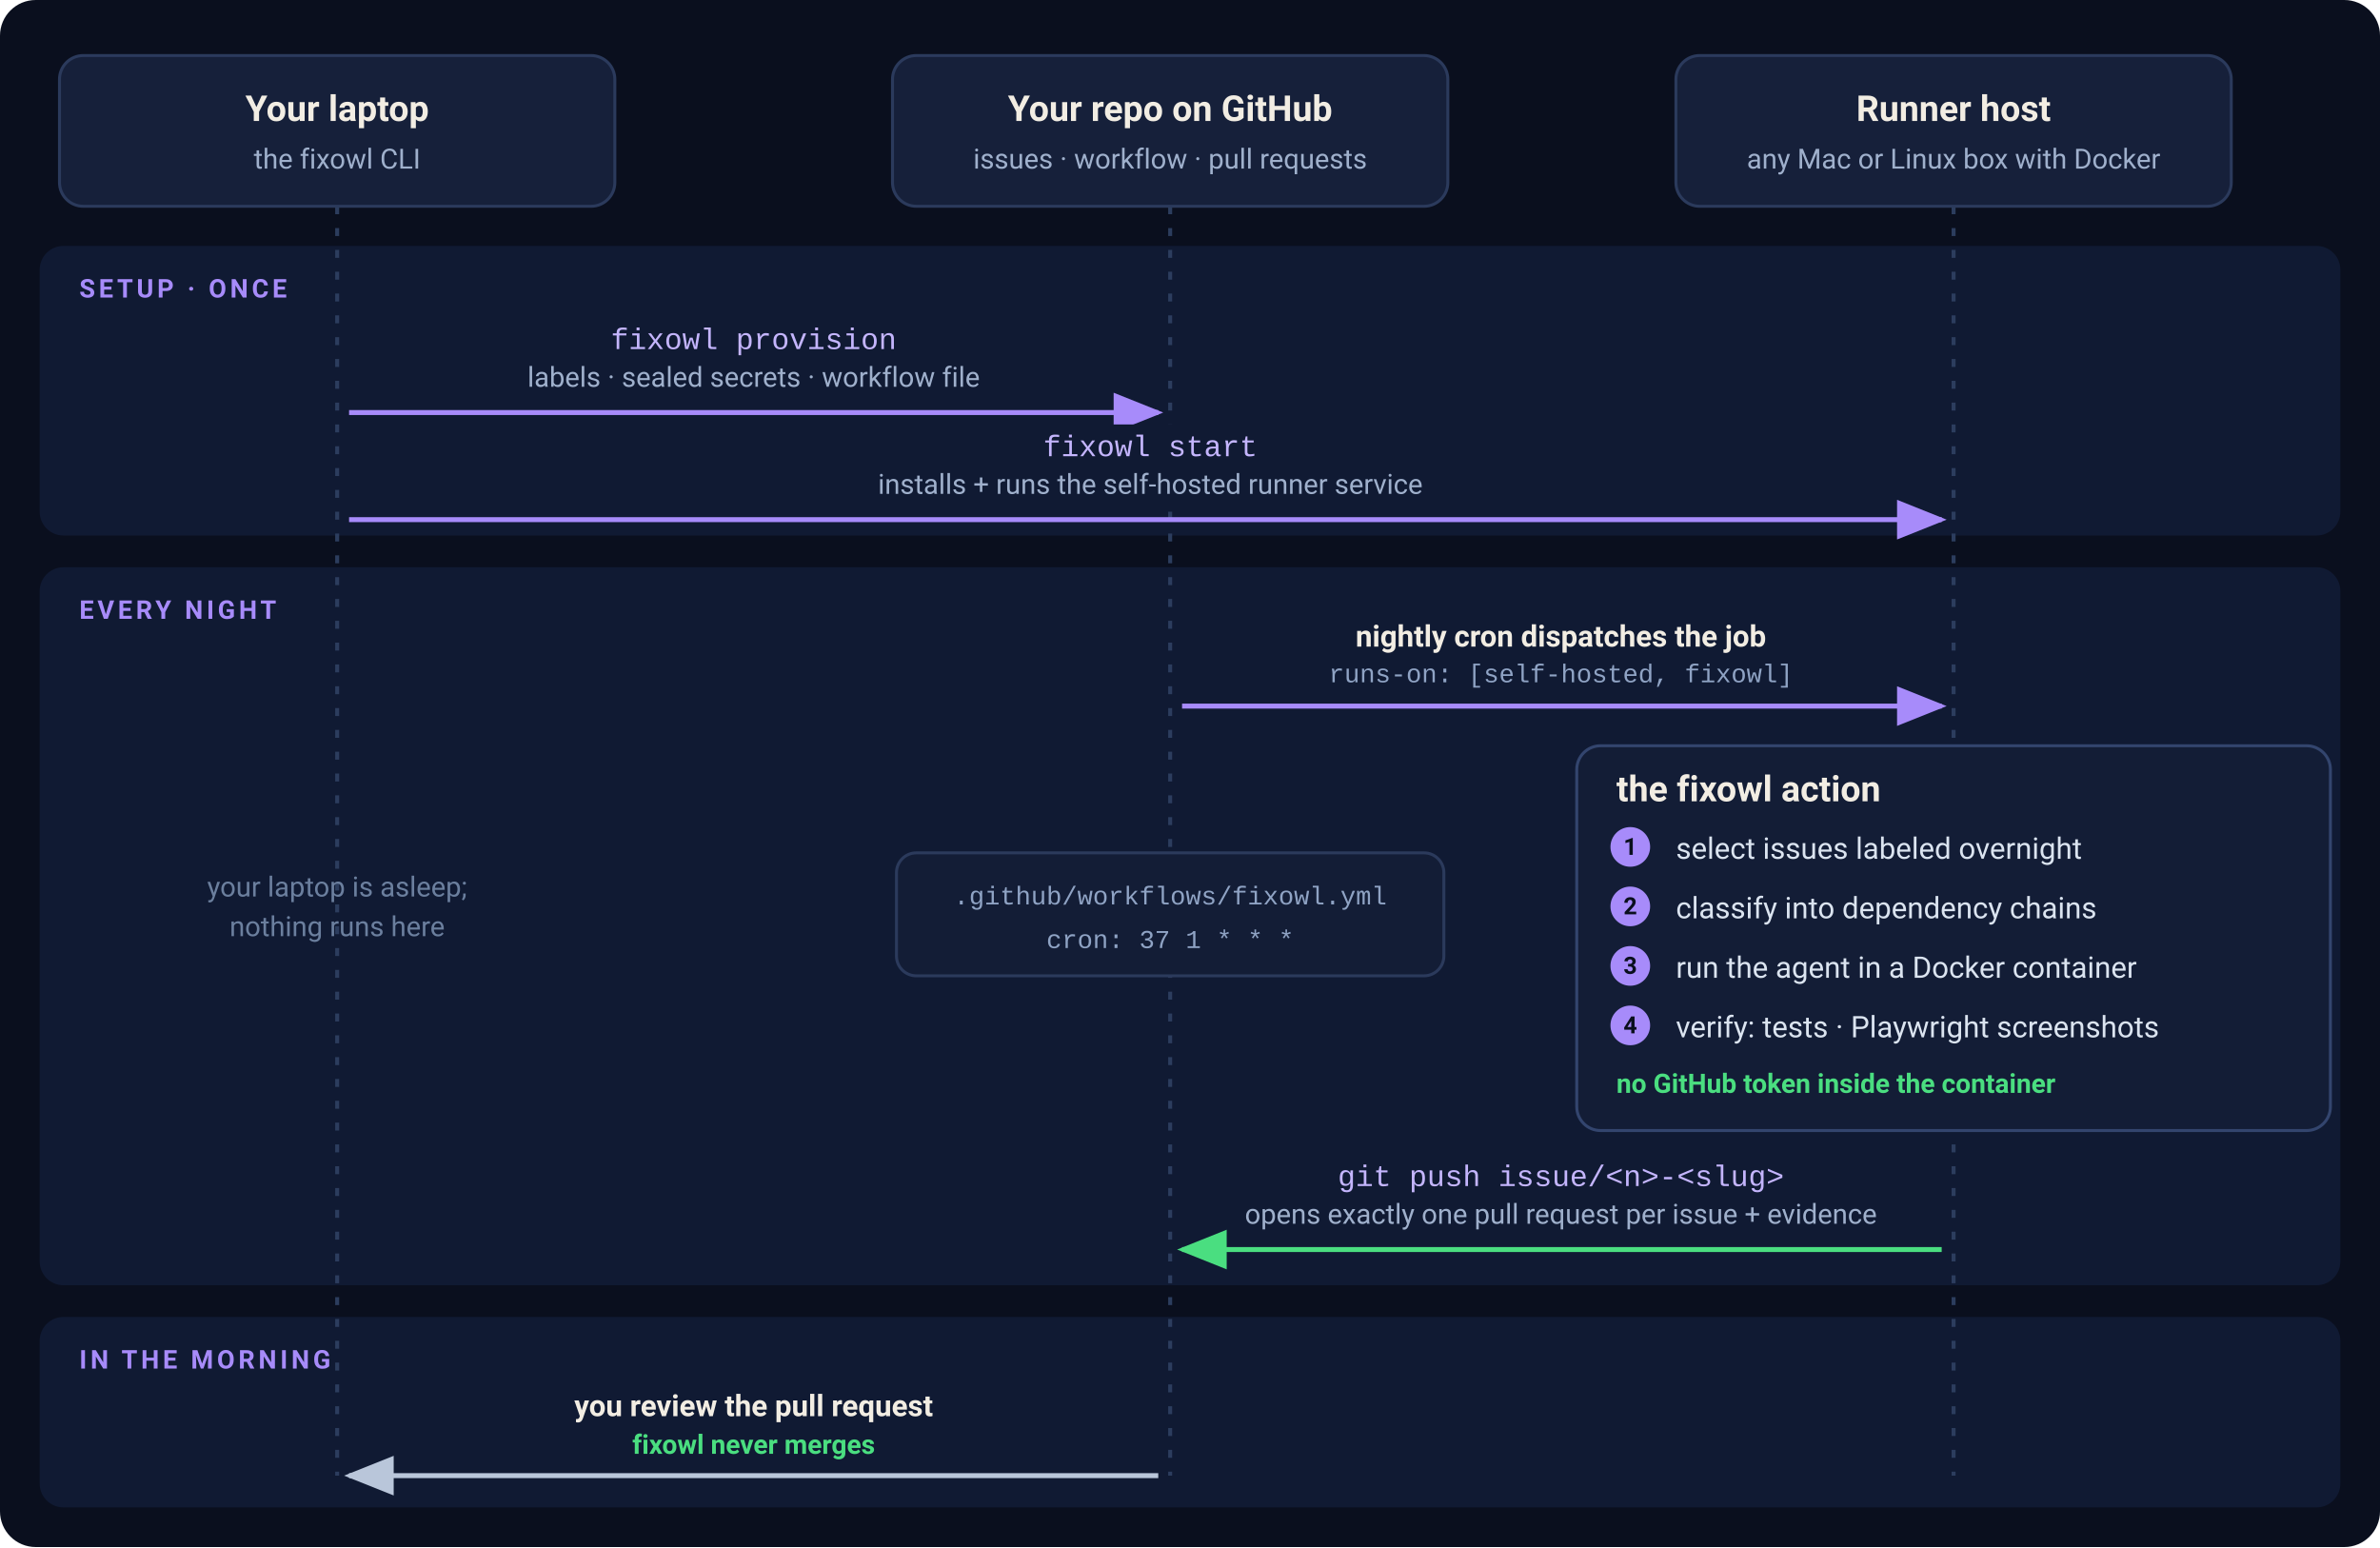
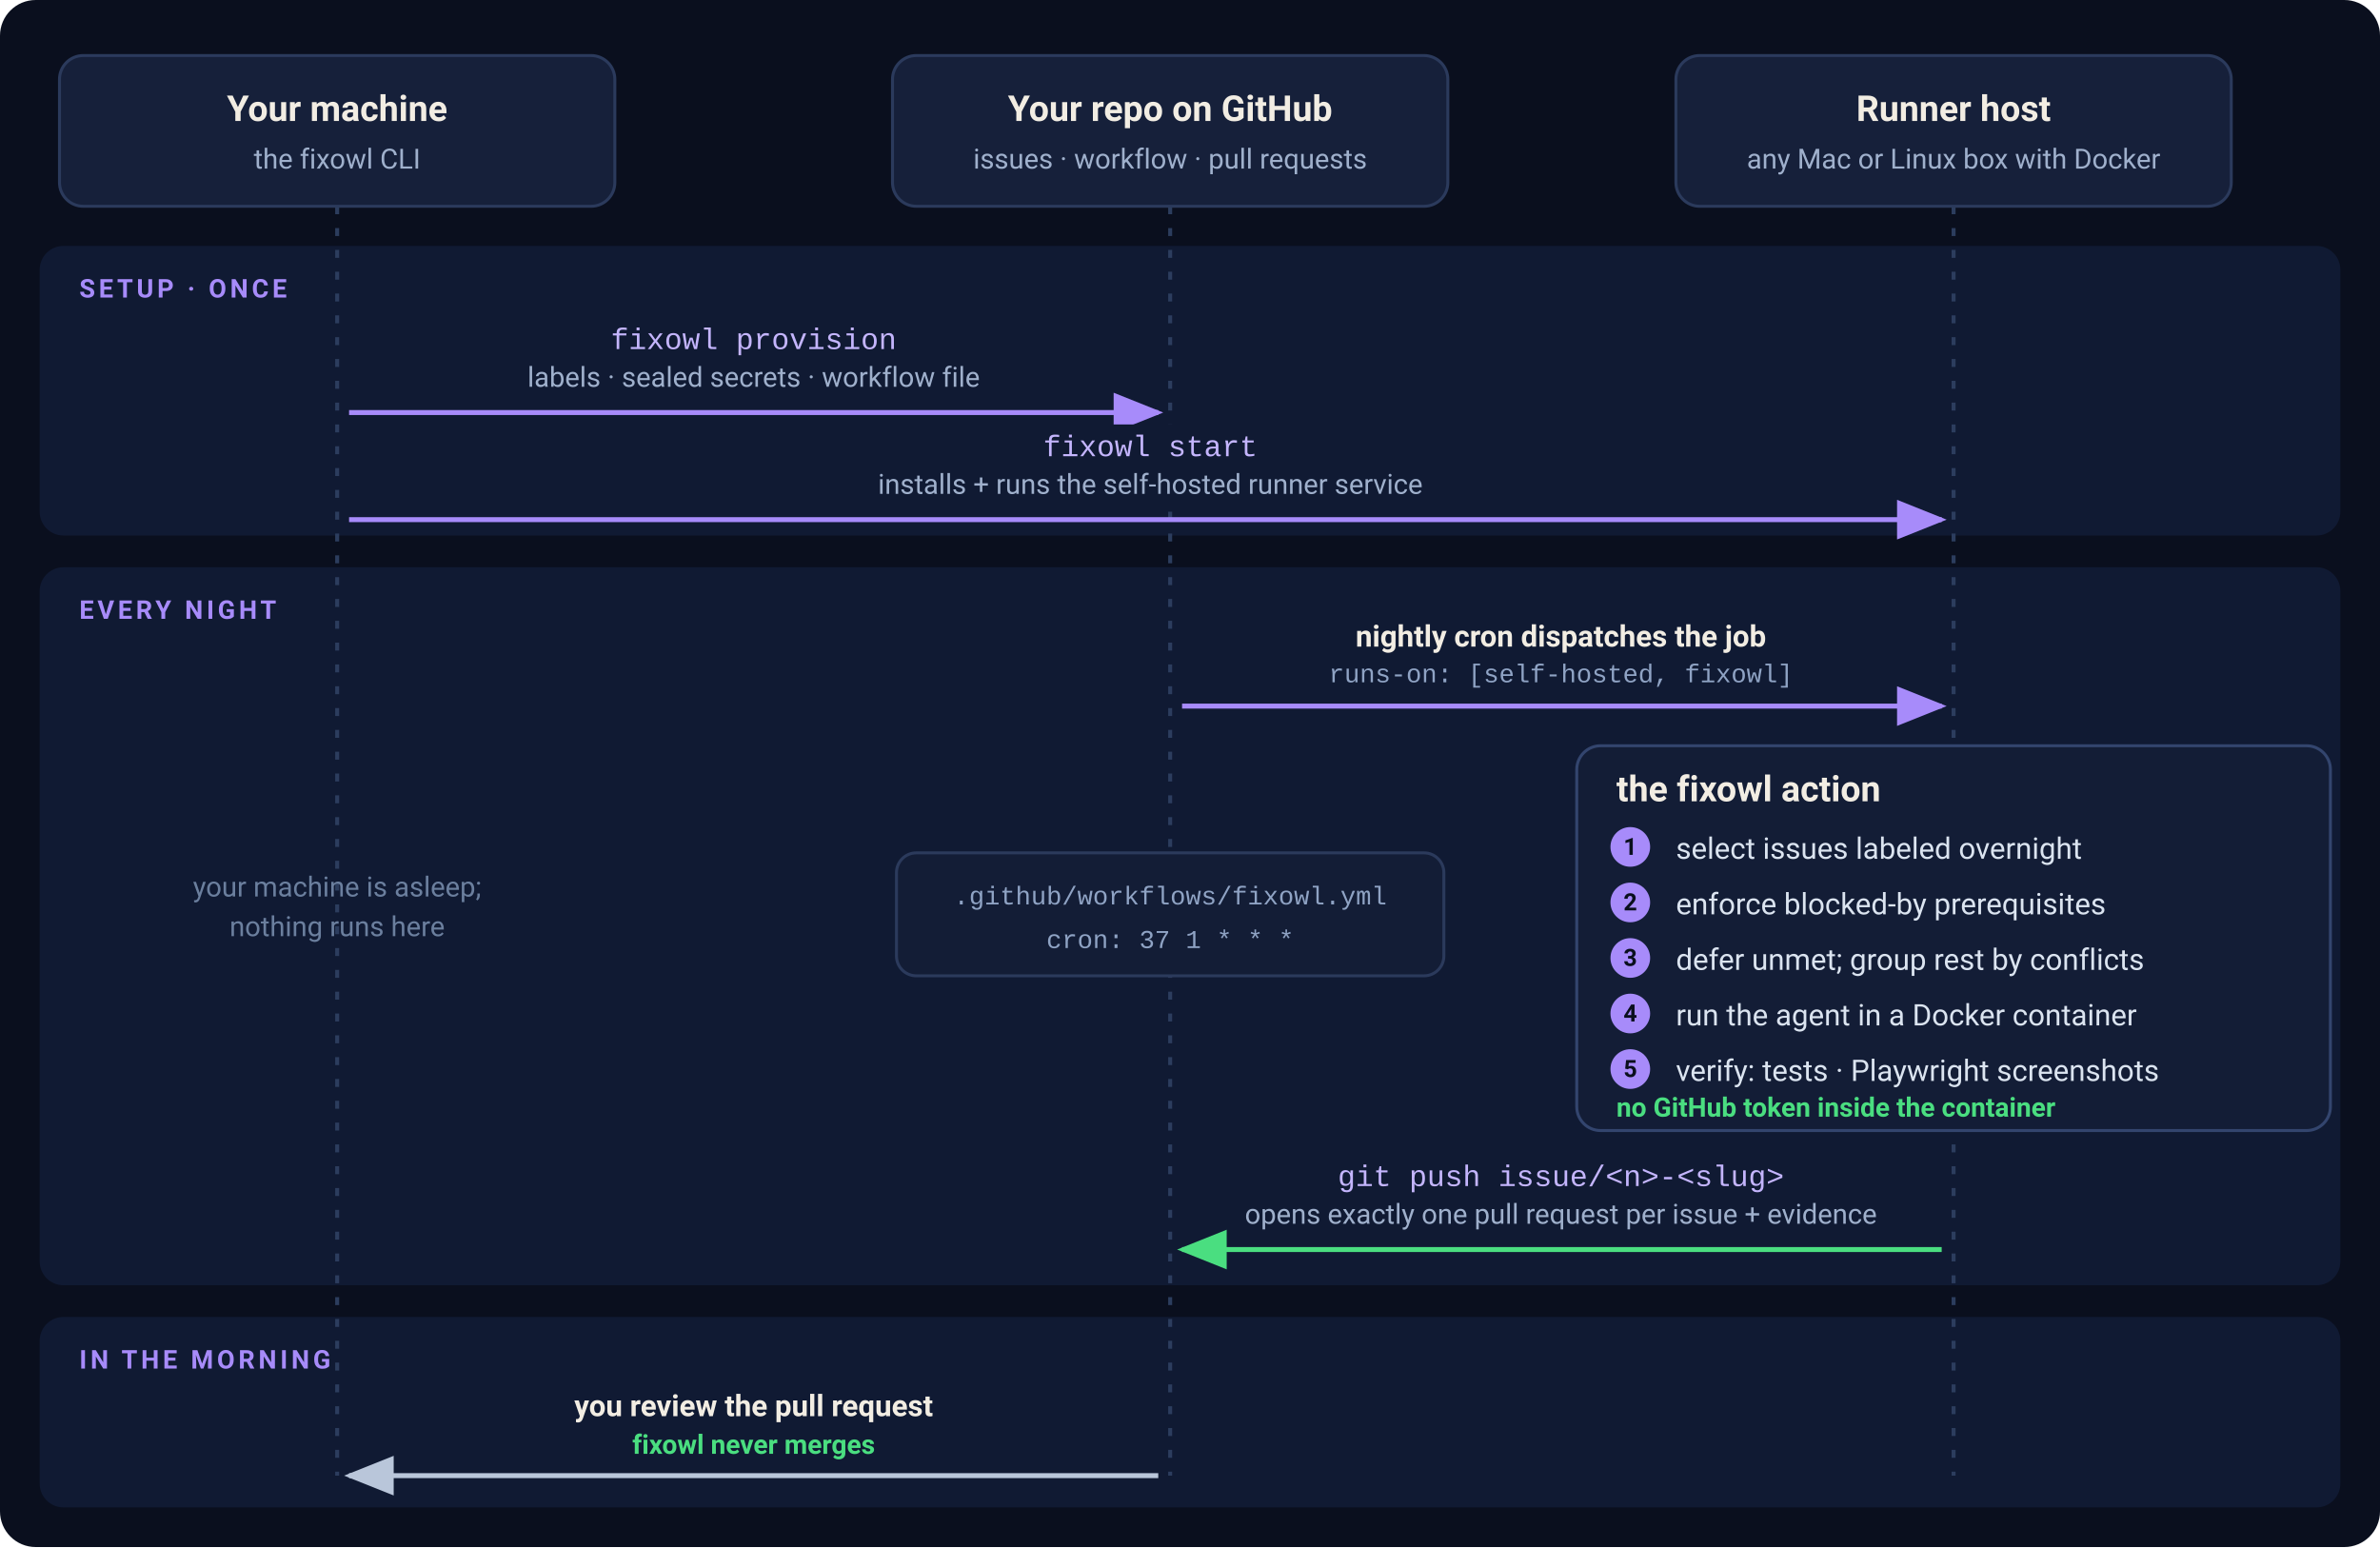
<svg xmlns="http://www.w3.org/2000/svg" viewBox="0 0 1200 780" width="1200" height="780" role="img" aria-labelledby="t d">
  <style>
    .bg    { fill: #0a0f1e; }
    .band  { fill: #101a33; }
    .card  { fill: #16203a; stroke: #2b3a5c; stroke-width: 1.5; }
    .pipe  { fill: #131d36; stroke: #33456e; stroke-width: 1.5; }
    .note  { fill: #131d36; stroke: #2b3a5c; stroke-width: 1.5; }
    .life  { stroke: #2c3d5e; stroke-width: 2; stroke-dasharray: 4 7; }
    .ttl   { font: 700 18px -apple-system, BlinkMacSystemFont, "Segoe UI", Roboto, Helvetica, Arial, sans-serif; fill: #f2ede3; }
    .sub   { font: 400 14px -apple-system, BlinkMacSystemFont, "Segoe UI", Roboto, Helvetica, Arial, sans-serif; fill: #9fb0cc; }
    .bandt { font: 700 13px -apple-system, BlinkMacSystemFont, "Segoe UI", Roboto, Helvetica, Arial, sans-serif; fill: #a78bfa; letter-spacing: 1.8px; }
    .l1    { font: 600 15px -apple-system, BlinkMacSystemFont, "Segoe UI", Roboto, Helvetica, Arial, sans-serif; fill: #f2ede3; }
    .l2    { font: 400 14px -apple-system, BlinkMacSystemFont, "Segoe UI", Roboto, Helvetica, Arial, sans-serif; fill: #9fb0cc; }
    .idle  { font: 400 14px -apple-system, BlinkMacSystemFont, "Segoe UI", Roboto, Helvetica, Arial, sans-serif; fill: #6b7f9e; }
    .mono  { font: 400 15px ui-monospace, SFMono-Regular, Menlo, Consolas, "Liberation Mono", monospace; fill: #c4b5fd; }
    .mono2 { font: 400 13px ui-monospace, SFMono-Regular, Menlo, Consolas, "Liberation Mono", monospace; fill: #8fa3c4; }
    .step  { font: 400 15px -apple-system, BlinkMacSystemFont, "Segoe UI", Roboto, Helvetica, Arial, sans-serif; fill: #dbe4f0; }
    .num   { font: 700 12px -apple-system, BlinkMacSystemFont, "Segoe UI", Roboto, Helvetica, Arial, sans-serif; fill: #0a0f1e; }
    .green { font: 600 13.5px -apple-system, BlinkMacSystemFont, "Segoe UI", Roboto, Helvetica, Arial, sans-serif; fill: #4ade80; }
    .ap    { stroke: #a78bfa; stroke-width: 2.5; fill: none; marker-end: url(#ap); }
    .ag    { stroke: #4ade80; stroke-width: 2.5; fill: none; marker-end: url(#ag); }
    .ac    { stroke: #b9c6da; stroke-width: 2.5; fill: none; marker-end: url(#ac); }
  </style>
  <defs>
    <marker id="ap" markerWidth="10" markerHeight="8" refX="9" refY="4" orient="auto">
      <path d="M0,0 L10,4 L0,8 z" fill="#a78bfa" />
    </marker>
    <marker id="ag" markerWidth="10" markerHeight="8" refX="9" refY="4" orient="auto">
      <path d="M0,0 L10,4 L0,8 z" fill="#4ade80" />
    </marker>
    <marker id="ac" markerWidth="10" markerHeight="8" refX="9" refY="4" orient="auto">
      <path d="M0,0 L10,4 L0,8 z" fill="#b9c6da" />
    </marker>
  </defs>
  <rect class="bg" x="0" y="0" width="1200" height="780" rx="18" />
  <rect class="band" x="20" y="124" width="1160" height="146" rx="12" />
  <rect class="band" x="20" y="286" width="1160" height="362" rx="12" />
  <rect class="band" x="20" y="664" width="1160" height="96" rx="12" />
  <line class="life" x1="170" y1="104" x2="170" y2="744" />
  <line class="life" x1="590" y1="104" x2="590" y2="744" />
  <line class="life" x1="985" y1="104" x2="985" y2="744" />
  <rect class="card" x="30" y="28" width="280" height="76" rx="12" />
-   <text class="ttl" x="170" y="61" text-anchor="middle">Your laptop</text>
+   <text class="ttl" x="170" y="61" text-anchor="middle">Your machine</text>
  <text class="sub" x="170" y="85" text-anchor="middle">the fixowl CLI</text>
  <rect class="card" x="450" y="28" width="280" height="76" rx="12" />
  <text class="ttl" x="590" y="61" text-anchor="middle">Your repo on GitHub</text>
  <text class="sub" x="590" y="85" text-anchor="middle">issues · workflow · pull requests</text>
  <rect class="card" x="845" y="28" width="280" height="76" rx="12" />
  <text class="ttl" x="985" y="61" text-anchor="middle">Runner host</text>
  <text class="sub" x="985" y="85" text-anchor="middle">any Mac or Linux box with Docker</text>
  <text class="bandt" x="40" y="150">SETUP · ONCE</text>
  <text class="mono" x="380" y="176" text-anchor="middle">fixowl provision</text>
  <text class="l2" x="380" y="195" text-anchor="middle">labels · sealed secrets · workflow file</text>
  <line class="ap" x1="176" y1="208" x2="584" y2="208" />
  <rect x="390" y="214" width="380" height="38" fill="#101a33" />
  <text class="mono" x="580" y="230" text-anchor="middle">fixowl start</text>
  <text class="l2" x="580" y="249" text-anchor="middle">installs + runs the self-hosted runner service</text>
  <line class="ap" x1="176" y1="262" x2="979" y2="262" />
  <text class="bandt" x="40" y="312">EVERY NIGHT</text>
  <text class="l1" x="787" y="326" text-anchor="middle">nightly cron dispatches the job</text>
  <text class="mono2" x="787" y="344" text-anchor="middle">runs-on: [self-hosted, fixowl]</text>
  <line class="ap" x1="596" y1="356" x2="979" y2="356" />
-   <text class="idle" x="170" y="452" text-anchor="middle">your laptop is asleep;</text>
+   <text class="idle" x="170" y="452" text-anchor="middle">your machine is asleep;</text>
  <text class="idle" x="170" y="472" text-anchor="middle">nothing runs here</text>
  <rect class="note" x="452" y="430" width="276" height="62" rx="10" />
  <text class="mono2" x="590" y="456" text-anchor="middle">.github/workflows/fixowl.yml</text>
  <text class="mono2" x="590" y="478" text-anchor="middle">cron: 37 1 * * *</text>
  <rect class="pipe" x="795" y="376" width="380" height="194" rx="12" />
  <text class="ttl" x="815" y="404">the fixowl action</text>
  <circle cx="822" cy="427" r="10" fill="#a78bfa" />
  <text class="num" x="822" y="431" text-anchor="middle">1</text>
  <text class="step" x="845" y="433">select issues labeled overnight</text>
-   <circle cx="822" cy="457" r="10" fill="#a78bfa" />
-   <text class="num" x="822" y="461" text-anchor="middle">2</text>
-   <text class="step" x="845" y="463">classify into dependency chains</text>
-   <circle cx="822" cy="487" r="10" fill="#a78bfa" />
-   <text class="num" x="822" y="491" text-anchor="middle">3</text>
-   <text class="step" x="845" y="493">run the agent in a Docker container</text>
-   <circle cx="822" cy="517" r="10" fill="#a78bfa" />
-   <text class="num" x="822" y="521" text-anchor="middle">4</text>
-   <text class="step" x="845" y="523">verify: tests · Playwright screenshots</text>
-   <text class="green" x="815" y="551">no GitHub token inside the container</text>
+   <circle cx="822" cy="455" r="10" fill="#a78bfa" />
+   <text class="num" x="822" y="459" text-anchor="middle">2</text>
+   <text class="step" x="845" y="461">enforce blocked-by prerequisites</text>
+   <circle cx="822" cy="483" r="10" fill="#a78bfa" />
+   <text class="num" x="822" y="487" text-anchor="middle">3</text>
+   <text class="step" x="845" y="489">defer unmet; group rest by conflicts</text>
+   <circle cx="822" cy="511" r="10" fill="#a78bfa" />
+   <text class="num" x="822" y="515" text-anchor="middle">4</text>
+   <text class="step" x="845" y="517">run the agent in a Docker container</text>
+   <circle cx="822" cy="539" r="10" fill="#a78bfa" />
+   <text class="num" x="822" y="543" text-anchor="middle">5</text>
+   <text class="step" x="845" y="545">verify: tests · Playwright screenshots</text>
+   <text class="green" x="815" y="563">no GitHub token inside the container</text>
  <text class="mono" x="787" y="598" text-anchor="middle">git push issue/&lt;n&gt;-&lt;slug&gt;</text>
  <text class="l2" x="787" y="617" text-anchor="middle">opens exactly one pull request per issue + evidence</text>
  <line class="ag" x1="979" y1="630" x2="596" y2="630" />
  <text class="bandt" x="40" y="690">IN THE MORNING</text>
  <text class="l1" x="380" y="714" text-anchor="middle">you review the pull request</text>
  <text class="green" x="380" y="733" text-anchor="middle">fixowl never merges</text>
  <line class="ac" x1="584" y1="744" x2="176" y2="744" />
</svg>
